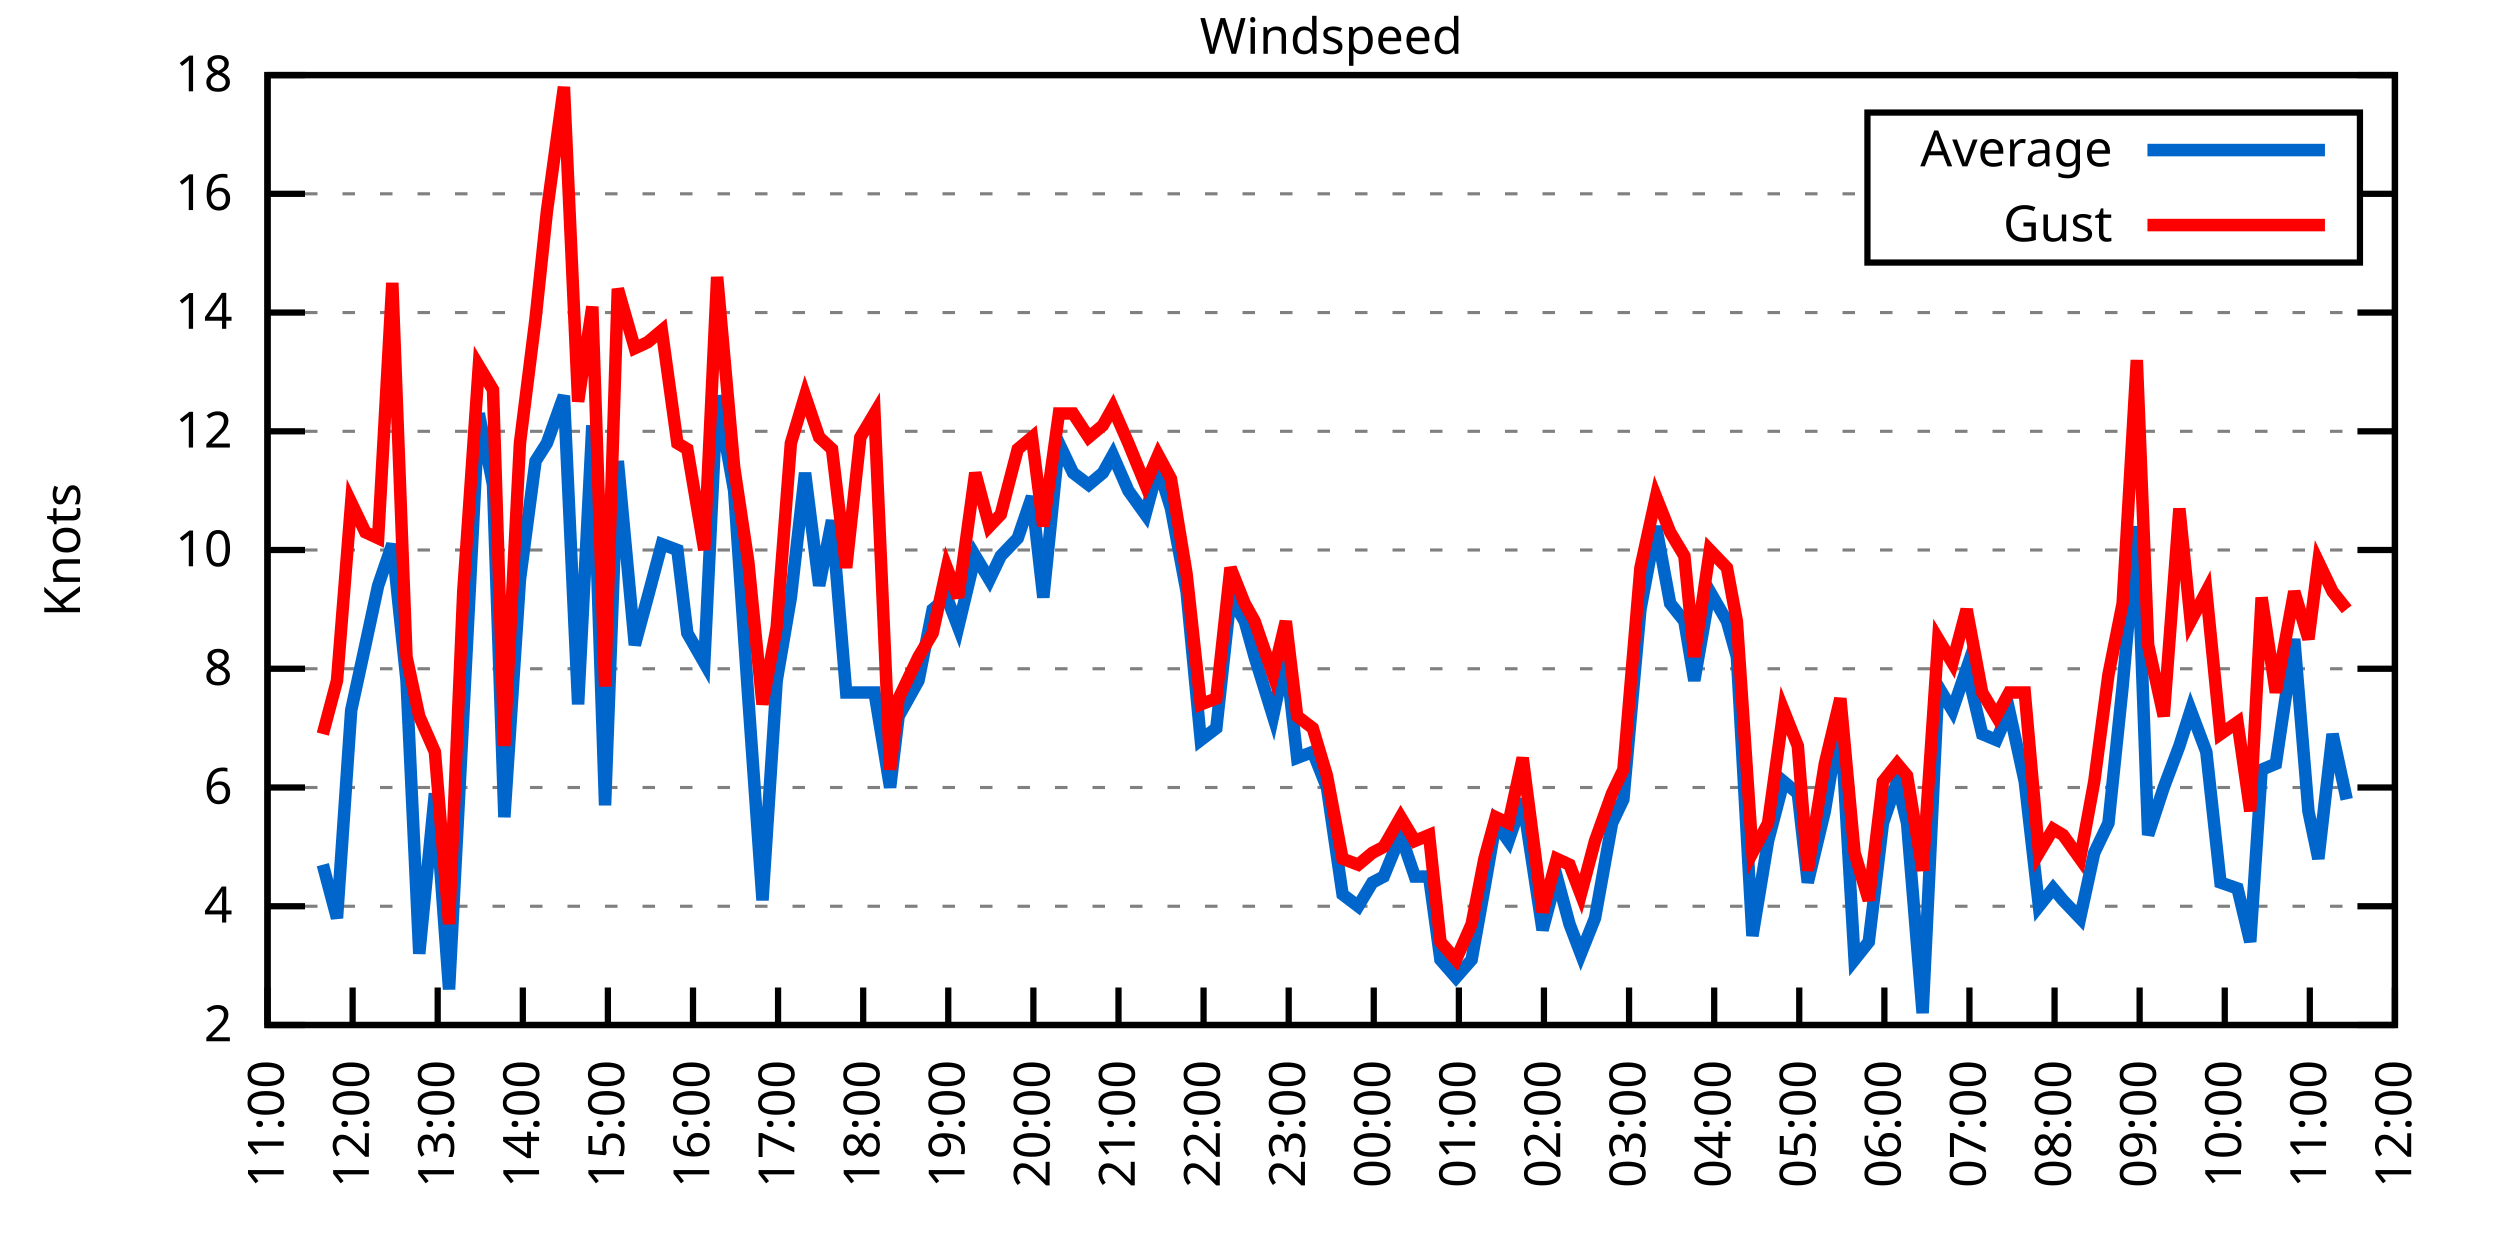
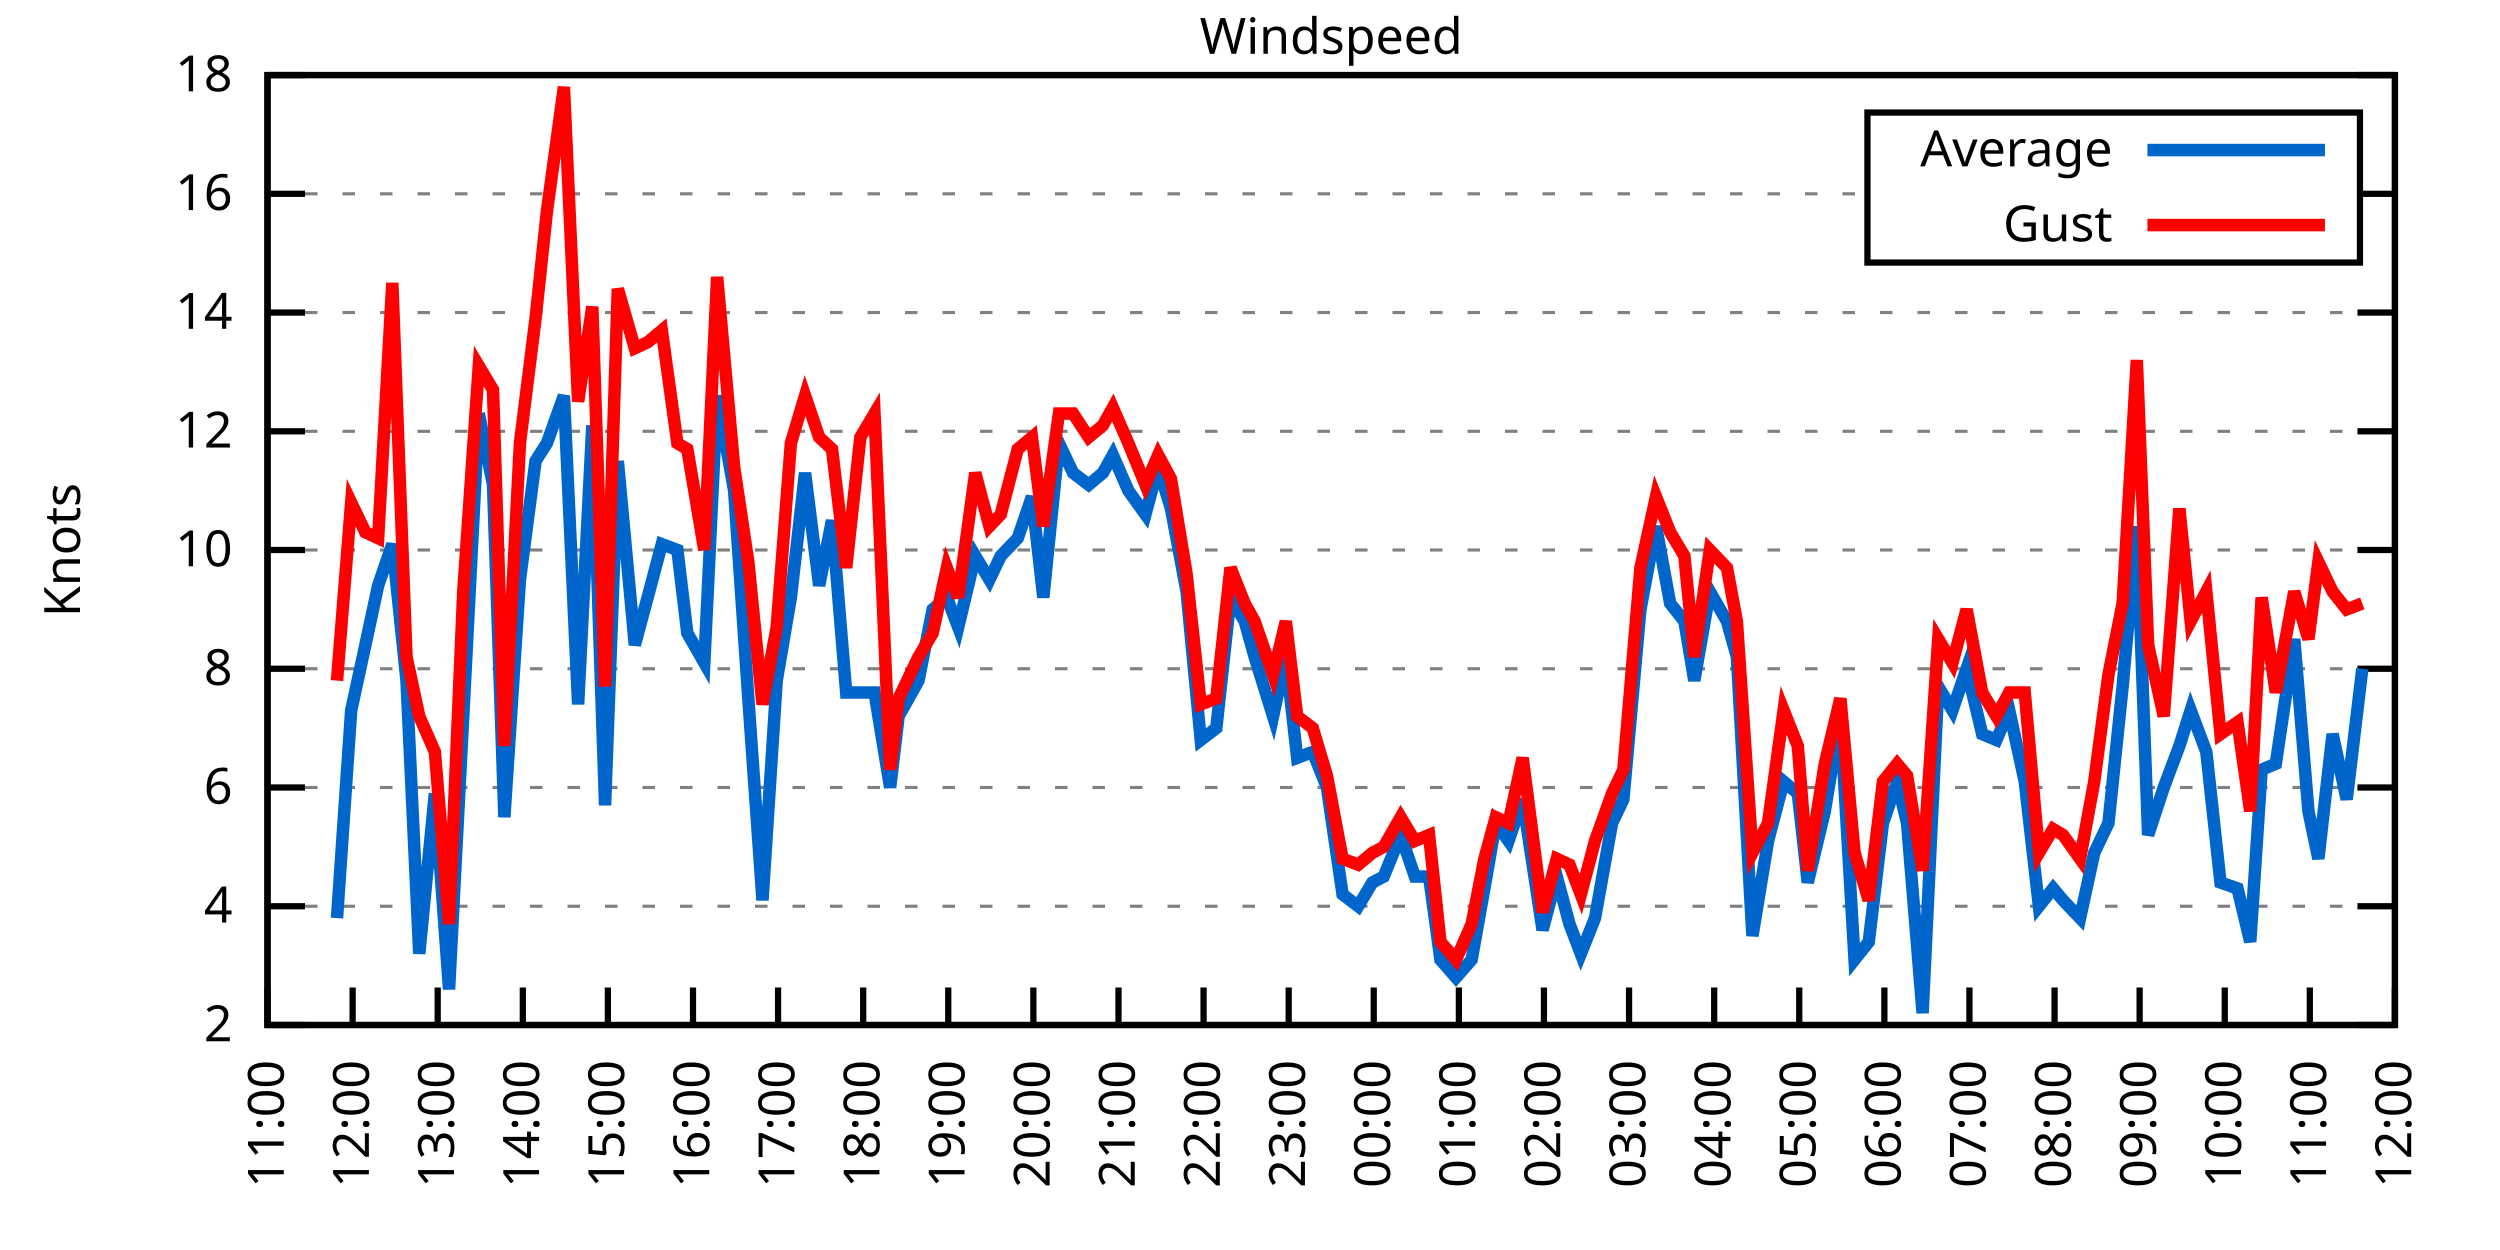
<svg xmlns="http://www.w3.org/2000/svg" xmlns:xlink="http://www.w3.org/1999/xlink" width="400" height="200" viewBox="0 0 400 200">
  <g id="gnuplot_canvas">
    <rect x="0" y="0" width="400" height="200" fill="none" />
    <defs>
      <circle id="gpDot" r="0.5" stroke-width="0.5" stroke="currentColor" />
      <path id="gpPt0" stroke-width="0.333" stroke="currentColor" d="M-1,0 h2 M0,-1 v2" />
      <path id="gpPt1" stroke-width="0.333" stroke="currentColor" d="M-1,-1 L1,1 M1,-1 L-1,1" />
      <path id="gpPt2" stroke-width="0.333" stroke="currentColor" d="M-1,0 L1,0 M0,-1 L0,1 M-1,-1 L1,1 M-1,1 L1,-1" />
      <rect id="gpPt3" stroke-width="0.333" stroke="currentColor" x="-1" y="-1" width="2" height="2" />
      <rect id="gpPt4" stroke-width="0.333" stroke="currentColor" fill="currentColor" x="-1" y="-1" width="2" height="2" />
      <circle id="gpPt5" stroke-width="0.333" stroke="currentColor" cx="0" cy="0" r="1" />
      <use xlink:href="#gpPt5" id="gpPt6" fill="currentColor" stroke="none" />
      <path id="gpPt7" stroke-width="0.333" stroke="currentColor" d="M0,-1.33 L-1.33,0.67 L1.33,0.67 z" />
      <use xlink:href="#gpPt7" id="gpPt8" fill="currentColor" stroke="none" />
      <use xlink:href="#gpPt7" id="gpPt9" stroke="currentColor" transform="rotate(180)" />
      <use xlink:href="#gpPt9" id="gpPt10" fill="currentColor" stroke="none" />
      <use xlink:href="#gpPt3" id="gpPt11" stroke="currentColor" transform="rotate(45)" />
      <use xlink:href="#gpPt11" id="gpPt12" fill="currentColor" stroke="none" />
      <path id="gpPt13" stroke-width="0.333" stroke="currentColor" d="M0,1.330 L1.265,0.411 L0.782,-1.067 L-0.782,-1.076 L-1.265,0.411 z" />
      <use xlink:href="#gpPt13" id="gpPt14" fill="currentColor" stroke="none" />
      <filter id="textbox" filterUnits="objectBoundingBox" x="0" y="0" height="1" width="1">
        <feFlood flood-color="white" flood-opacity="1" result="bgnd" />
        <feComposite in="SourceGraphic" in2="bgnd" operator="atop" />
      </filter>
      <filter id="greybox" filterUnits="objectBoundingBox" x="0" y="0" height="1" width="1">
        <feFlood flood-color="lightgrey" flood-opacity="1" result="grey" />
        <feComposite in="SourceGraphic" in2="grey" operator="atop" />
      </filter>
    </defs>
    <g fill="none" color="white" stroke="currentColor" stroke-width="1.00" stroke-linecap="butt" stroke-linejoin="miter">
</g>
    <g fill="none" color="black" stroke="currentColor" stroke-width="1.00" stroke-linecap="butt" stroke-linejoin="miter">
      <g stroke="none" shape-rendering="crispEdges">
        <polygon fill="rgb(255, 255, 255)" points="42.80,164.00 383.18,164.00 383.18,12.02 42.80,12.02 " />
      </g>
    </g>
    <g fill="none" color="black" stroke="currentColor" stroke-width="1.00" stroke-linecap="butt" stroke-linejoin="miter">
</g>
    <g fill="none" color="black" stroke="black" stroke-width="0.50" stroke-linecap="butt" stroke-linejoin="miter">
</g>
    <g fill="none" color="gray" stroke="currentColor" stroke-width="0.50" stroke-linecap="butt" stroke-linejoin="miter">
      <path stroke="gray" stroke-dasharray="2,4" class="gridline" d="M42.80,164.00 L383.19,164.00  " />
    </g>
    <g fill="none" color="gray" stroke="gray" stroke-width="1.00" stroke-linecap="butt" stroke-linejoin="miter">
</g>
    <g fill="none" color="black" stroke="currentColor" stroke-width="1.00" stroke-linecap="butt" stroke-linejoin="miter">
      <path stroke="black" d="M42.80,164.00 L48.80,164.00 M383.19,164.00 L377.19,164.00  " />
      <g transform="translate(37.20,166.60)" stroke="none" fill="black" font-family="Sans" font-size="8.00" text-anchor="end">
        <text>
          <tspan font-family="Sans"> 2</tspan>
        </text>
      </g>
    </g>
    <g fill="none" color="black" stroke="currentColor" stroke-width="1.00" stroke-linecap="butt" stroke-linejoin="miter">
</g>
    <g fill="none" color="black" stroke="black" stroke-width="0.50" stroke-linecap="butt" stroke-linejoin="miter">
</g>
    <g fill="none" color="gray" stroke="currentColor" stroke-width="0.50" stroke-linecap="butt" stroke-linejoin="miter">
      <path stroke="gray" stroke-dasharray="2,4" class="gridline" d="M42.80,145.00 L383.19,145.00  " />
    </g>
    <g fill="none" color="gray" stroke="gray" stroke-width="1.00" stroke-linecap="butt" stroke-linejoin="miter">
</g>
    <g fill="none" color="black" stroke="currentColor" stroke-width="1.00" stroke-linecap="butt" stroke-linejoin="miter">
      <path stroke="black" d="M42.80,145.00 L48.80,145.00 M383.19,145.00 L377.19,145.00  " />
      <g transform="translate(37.20,147.60)" stroke="none" fill="black" font-family="Sans" font-size="8.00" text-anchor="end">
        <text>
          <tspan font-family="Sans"> 4</tspan>
        </text>
      </g>
    </g>
    <g fill="none" color="black" stroke="currentColor" stroke-width="1.00" stroke-linecap="butt" stroke-linejoin="miter">
</g>
    <g fill="none" color="black" stroke="black" stroke-width="0.50" stroke-linecap="butt" stroke-linejoin="miter">
</g>
    <g fill="none" color="gray" stroke="currentColor" stroke-width="0.50" stroke-linecap="butt" stroke-linejoin="miter">
      <path stroke="gray" stroke-dasharray="2,4" class="gridline" d="M42.80,126.00 L383.19,126.00  " />
    </g>
    <g fill="none" color="gray" stroke="gray" stroke-width="1.00" stroke-linecap="butt" stroke-linejoin="miter">
</g>
    <g fill="none" color="black" stroke="currentColor" stroke-width="1.00" stroke-linecap="butt" stroke-linejoin="miter">
      <path stroke="black" d="M42.80,126.00 L48.80,126.00 M383.19,126.00 L377.19,126.00  " />
      <g transform="translate(37.20,128.60)" stroke="none" fill="black" font-family="Sans" font-size="8.00" text-anchor="end">
        <text>
          <tspan font-family="Sans"> 6</tspan>
        </text>
      </g>
    </g>
    <g fill="none" color="black" stroke="currentColor" stroke-width="1.00" stroke-linecap="butt" stroke-linejoin="miter">
</g>
    <g fill="none" color="black" stroke="black" stroke-width="0.50" stroke-linecap="butt" stroke-linejoin="miter">
</g>
    <g fill="none" color="gray" stroke="currentColor" stroke-width="0.50" stroke-linecap="butt" stroke-linejoin="miter">
      <path stroke="gray" stroke-dasharray="2,4" class="gridline" d="M42.80,107.00 L383.19,107.00  " />
    </g>
    <g fill="none" color="gray" stroke="gray" stroke-width="1.00" stroke-linecap="butt" stroke-linejoin="miter">
</g>
    <g fill="none" color="black" stroke="currentColor" stroke-width="1.00" stroke-linecap="butt" stroke-linejoin="miter">
      <path stroke="black" d="M42.80,107.00 L48.80,107.00 M383.19,107.00 L377.19,107.00  " />
      <g transform="translate(37.20,109.60)" stroke="none" fill="black" font-family="Sans" font-size="8.00" text-anchor="end">
        <text>
          <tspan font-family="Sans"> 8</tspan>
        </text>
      </g>
    </g>
    <g fill="none" color="black" stroke="currentColor" stroke-width="1.00" stroke-linecap="butt" stroke-linejoin="miter">
</g>
    <g fill="none" color="black" stroke="black" stroke-width="0.50" stroke-linecap="butt" stroke-linejoin="miter">
</g>
    <g fill="none" color="gray" stroke="currentColor" stroke-width="0.50" stroke-linecap="butt" stroke-linejoin="miter">
      <path stroke="gray" stroke-dasharray="2,4" class="gridline" d="M42.80,88.00 L383.19,88.00  " />
    </g>
    <g fill="none" color="gray" stroke="gray" stroke-width="1.00" stroke-linecap="butt" stroke-linejoin="miter">
</g>
    <g fill="none" color="black" stroke="currentColor" stroke-width="1.00" stroke-linecap="butt" stroke-linejoin="miter">
      <path stroke="black" d="M42.80,88.00 L48.80,88.00 M383.19,88.00 L377.19,88.00  " />
      <g transform="translate(37.20,90.60)" stroke="none" fill="black" font-family="Sans" font-size="8.00" text-anchor="end">
        <text>
          <tspan font-family="Sans"> 10</tspan>
        </text>
      </g>
    </g>
    <g fill="none" color="black" stroke="currentColor" stroke-width="1.00" stroke-linecap="butt" stroke-linejoin="miter">
</g>
    <g fill="none" color="black" stroke="black" stroke-width="0.50" stroke-linecap="butt" stroke-linejoin="miter">
</g>
    <g fill="none" color="gray" stroke="currentColor" stroke-width="0.50" stroke-linecap="butt" stroke-linejoin="miter">
      <path stroke="gray" stroke-dasharray="2,4" class="gridline" d="M42.80,69.01 L383.19,69.01  " />
    </g>
    <g fill="none" color="gray" stroke="gray" stroke-width="1.00" stroke-linecap="butt" stroke-linejoin="miter">
</g>
    <g fill="none" color="black" stroke="currentColor" stroke-width="1.00" stroke-linecap="butt" stroke-linejoin="miter">
      <path stroke="black" d="M42.80,69.01 L48.80,69.01 M383.19,69.01 L377.19,69.01  " />
      <g transform="translate(37.20,71.61)" stroke="none" fill="black" font-family="Sans" font-size="8.00" text-anchor="end">
        <text>
          <tspan font-family="Sans"> 12</tspan>
        </text>
      </g>
    </g>
    <g fill="none" color="black" stroke="currentColor" stroke-width="1.00" stroke-linecap="butt" stroke-linejoin="miter">
</g>
    <g fill="none" color="black" stroke="black" stroke-width="0.50" stroke-linecap="butt" stroke-linejoin="miter">
</g>
    <g fill="none" color="gray" stroke="currentColor" stroke-width="0.50" stroke-linecap="butt" stroke-linejoin="miter">
      <path stroke="gray" stroke-dasharray="2,4" class="gridline" d="M42.80,50.01 L383.19,50.01  " />
    </g>
    <g fill="none" color="gray" stroke="gray" stroke-width="1.00" stroke-linecap="butt" stroke-linejoin="miter">
</g>
    <g fill="none" color="black" stroke="currentColor" stroke-width="1.00" stroke-linecap="butt" stroke-linejoin="miter">
      <path stroke="black" d="M42.80,50.01 L48.80,50.01 M383.19,50.01 L377.19,50.01  " />
      <g transform="translate(37.20,52.61)" stroke="none" fill="black" font-family="Sans" font-size="8.00" text-anchor="end">
        <text>
          <tspan font-family="Sans"> 14</tspan>
        </text>
      </g>
    </g>
    <g fill="none" color="black" stroke="currentColor" stroke-width="1.00" stroke-linecap="butt" stroke-linejoin="miter">
</g>
    <g fill="none" color="black" stroke="black" stroke-width="0.50" stroke-linecap="butt" stroke-linejoin="miter">
</g>
    <g fill="none" color="gray" stroke="currentColor" stroke-width="0.50" stroke-linecap="butt" stroke-linejoin="miter">
      <path stroke="gray" stroke-dasharray="2,4" class="gridline" d="M42.80,31.01 L298.79,31.01 M377.59,31.01 L383.19,31.01  " />
    </g>
    <g fill="none" color="gray" stroke="gray" stroke-width="1.00" stroke-linecap="butt" stroke-linejoin="miter">
</g>
    <g fill="none" color="black" stroke="currentColor" stroke-width="1.00" stroke-linecap="butt" stroke-linejoin="miter">
      <path stroke="black" d="M42.80,31.01 L48.80,31.01 M383.19,31.01 L377.19,31.01  " />
      <g transform="translate(37.20,33.61)" stroke="none" fill="black" font-family="Sans" font-size="8.00" text-anchor="end">
        <text>
          <tspan font-family="Sans"> 16</tspan>
        </text>
      </g>
    </g>
    <g fill="none" color="black" stroke="currentColor" stroke-width="1.00" stroke-linecap="butt" stroke-linejoin="miter">
</g>
    <g fill="none" color="black" stroke="black" stroke-width="0.50" stroke-linecap="butt" stroke-linejoin="miter">
</g>
    <g fill="none" color="gray" stroke="currentColor" stroke-width="0.50" stroke-linecap="butt" stroke-linejoin="miter">
      <path stroke="gray" stroke-dasharray="2,4" class="gridline" d="M42.80,12.01 L383.19,12.01  " />
    </g>
    <g fill="none" color="gray" stroke="gray" stroke-width="1.00" stroke-linecap="butt" stroke-linejoin="miter">
</g>
    <g fill="none" color="black" stroke="currentColor" stroke-width="1.00" stroke-linecap="butt" stroke-linejoin="miter">
      <path stroke="black" d="M42.80,12.01 L48.80,12.01 M383.19,12.01 L377.19,12.01  " />
      <g transform="translate(37.20,14.61)" stroke="none" fill="black" font-family="Sans" font-size="8.00" text-anchor="end">
        <text>
          <tspan font-family="Sans"> 18</tspan>
        </text>
      </g>
    </g>
    <g fill="none" color="black" stroke="currentColor" stroke-width="1.00" stroke-linecap="butt" stroke-linejoin="miter">
      <path stroke="black" d="M42.80,164.00 L42.80,158.00  " />
      <g transform="translate(45.40,169.60) rotate(270.00)" stroke="none" fill="black" font-family="Sans" font-size="8.00" text-anchor="end">
        <text>
          <tspan font-family="Sans">11:00</tspan>
        </text>
      </g>
    </g>
    <g fill="none" color="black" stroke="currentColor" stroke-width="1.00" stroke-linecap="butt" stroke-linejoin="miter">
      <path stroke="black" d="M56.42,164.00 L56.42,158.00  " />
      <g transform="translate(59.02,169.60) rotate(270.00)" stroke="none" fill="black" font-family="Sans" font-size="8.00" text-anchor="end">
        <text>
          <tspan font-family="Sans">12:00</tspan>
        </text>
      </g>
    </g>
    <g fill="none" color="black" stroke="currentColor" stroke-width="1.00" stroke-linecap="butt" stroke-linejoin="miter">
      <path stroke="black" d="M70.03,164.00 L70.03,158.00  " />
      <g transform="translate(72.63,169.60) rotate(270.00)" stroke="none" fill="black" font-family="Sans" font-size="8.00" text-anchor="end">
        <text>
          <tspan font-family="Sans">13:00</tspan>
        </text>
      </g>
    </g>
    <g fill="none" color="black" stroke="currentColor" stroke-width="1.00" stroke-linecap="butt" stroke-linejoin="miter">
      <path stroke="black" d="M83.65,164.00 L83.65,158.00  " />
      <g transform="translate(86.25,169.60) rotate(270.00)" stroke="none" fill="black" font-family="Sans" font-size="8.00" text-anchor="end">
        <text>
          <tspan font-family="Sans">14:00</tspan>
        </text>
      </g>
    </g>
    <g fill="none" color="black" stroke="currentColor" stroke-width="1.00" stroke-linecap="butt" stroke-linejoin="miter">
      <path stroke="black" d="M97.26,164.00 L97.26,158.00  " />
      <g transform="translate(99.86,169.60) rotate(270.00)" stroke="none" fill="black" font-family="Sans" font-size="8.00" text-anchor="end">
        <text>
          <tspan font-family="Sans">15:00</tspan>
        </text>
      </g>
    </g>
    <g fill="none" color="black" stroke="currentColor" stroke-width="1.00" stroke-linecap="butt" stroke-linejoin="miter">
      <path stroke="black" d="M110.88,164.00 L110.88,158.00  " />
      <g transform="translate(113.48,169.60) rotate(270.00)" stroke="none" fill="black" font-family="Sans" font-size="8.00" text-anchor="end">
        <text>
          <tspan font-family="Sans">16:00</tspan>
        </text>
      </g>
    </g>
    <g fill="none" color="black" stroke="currentColor" stroke-width="1.00" stroke-linecap="butt" stroke-linejoin="miter">
      <path stroke="black" d="M124.49,164.00 L124.49,158.00  " />
      <g transform="translate(127.09,169.60) rotate(270.00)" stroke="none" fill="black" font-family="Sans" font-size="8.00" text-anchor="end">
        <text>
          <tspan font-family="Sans">17:00</tspan>
        </text>
      </g>
    </g>
    <g fill="none" color="black" stroke="currentColor" stroke-width="1.00" stroke-linecap="butt" stroke-linejoin="miter">
      <path stroke="black" d="M138.11,164.00 L138.11,158.00  " />
      <g transform="translate(140.71,169.60) rotate(270.00)" stroke="none" fill="black" font-family="Sans" font-size="8.00" text-anchor="end">
        <text>
          <tspan font-family="Sans">18:00</tspan>
        </text>
      </g>
    </g>
    <g fill="none" color="black" stroke="currentColor" stroke-width="1.00" stroke-linecap="butt" stroke-linejoin="miter">
      <path stroke="black" d="M151.72,164.00 L151.72,158.00  " />
      <g transform="translate(154.32,169.60) rotate(270.00)" stroke="none" fill="black" font-family="Sans" font-size="8.00" text-anchor="end">
        <text>
          <tspan font-family="Sans">19:00</tspan>
        </text>
      </g>
    </g>
    <g fill="none" color="black" stroke="currentColor" stroke-width="1.00" stroke-linecap="butt" stroke-linejoin="miter">
      <path stroke="black" d="M165.34,164.00 L165.34,158.00  " />
      <g transform="translate(167.94,169.60) rotate(270.00)" stroke="none" fill="black" font-family="Sans" font-size="8.00" text-anchor="end">
        <text>
          <tspan font-family="Sans">20:00</tspan>
        </text>
      </g>
    </g>
    <g fill="none" color="black" stroke="currentColor" stroke-width="1.00" stroke-linecap="butt" stroke-linejoin="miter">
      <path stroke="black" d="M178.96,164.00 L178.96,158.00  " />
      <g transform="translate(181.56,169.60) rotate(270.00)" stroke="none" fill="black" font-family="Sans" font-size="8.00" text-anchor="end">
        <text>
          <tspan font-family="Sans">21:00</tspan>
        </text>
      </g>
    </g>
    <g fill="none" color="black" stroke="currentColor" stroke-width="1.00" stroke-linecap="butt" stroke-linejoin="miter">
      <path stroke="black" d="M192.57,164.00 L192.57,158.00  " />
      <g transform="translate(195.17,169.60) rotate(270.00)" stroke="none" fill="black" font-family="Sans" font-size="8.00" text-anchor="end">
        <text>
          <tspan font-family="Sans">22:00</tspan>
        </text>
      </g>
    </g>
    <g fill="none" color="black" stroke="currentColor" stroke-width="1.00" stroke-linecap="butt" stroke-linejoin="miter">
      <path stroke="black" d="M206.19,164.00 L206.19,158.00  " />
      <g transform="translate(208.79,169.60) rotate(270.00)" stroke="none" fill="black" font-family="Sans" font-size="8.00" text-anchor="end">
        <text>
          <tspan font-family="Sans">23:00</tspan>
        </text>
      </g>
    </g>
    <g fill="none" color="black" stroke="currentColor" stroke-width="1.00" stroke-linecap="butt" stroke-linejoin="miter">
      <path stroke="black" d="M219.80,164.00 L219.80,158.00  " />
      <g transform="translate(222.40,169.60) rotate(270.00)" stroke="none" fill="black" font-family="Sans" font-size="8.00" text-anchor="end">
        <text>
          <tspan font-family="Sans">00:00</tspan>
        </text>
      </g>
    </g>
    <g fill="none" color="black" stroke="currentColor" stroke-width="1.00" stroke-linecap="butt" stroke-linejoin="miter">
      <path stroke="black" d="M233.42,164.00 L233.42,158.00  " />
      <g transform="translate(236.02,169.60) rotate(270.00)" stroke="none" fill="black" font-family="Sans" font-size="8.00" text-anchor="end">
        <text>
          <tspan font-family="Sans">01:00</tspan>
        </text>
      </g>
    </g>
    <g fill="none" color="black" stroke="currentColor" stroke-width="1.00" stroke-linecap="butt" stroke-linejoin="miter">
      <path stroke="black" d="M247.03,164.00 L247.03,158.00  " />
      <g transform="translate(249.63,169.60) rotate(270.00)" stroke="none" fill="black" font-family="Sans" font-size="8.00" text-anchor="end">
        <text>
          <tspan font-family="Sans">02:00</tspan>
        </text>
      </g>
    </g>
    <g fill="none" color="black" stroke="currentColor" stroke-width="1.00" stroke-linecap="butt" stroke-linejoin="miter">
      <path stroke="black" d="M260.65,164.00 L260.65,158.00  " />
      <g transform="translate(263.25,169.60) rotate(270.00)" stroke="none" fill="black" font-family="Sans" font-size="8.00" text-anchor="end">
        <text>
          <tspan font-family="Sans">03:00</tspan>
        </text>
      </g>
    </g>
    <g fill="none" color="black" stroke="currentColor" stroke-width="1.00" stroke-linecap="butt" stroke-linejoin="miter">
      <path stroke="black" d="M274.27,164.00 L274.27,158.00  " />
      <g transform="translate(276.87,169.60) rotate(270.00)" stroke="none" fill="black" font-family="Sans" font-size="8.00" text-anchor="end">
        <text>
          <tspan font-family="Sans">04:00</tspan>
        </text>
      </g>
    </g>
    <g fill="none" color="black" stroke="currentColor" stroke-width="1.00" stroke-linecap="butt" stroke-linejoin="miter">
      <path stroke="black" d="M287.88,164.00 L287.88,158.00  " />
      <g transform="translate(290.48,169.60) rotate(270.00)" stroke="none" fill="black" font-family="Sans" font-size="8.00" text-anchor="end">
        <text>
          <tspan font-family="Sans">05:00</tspan>
        </text>
      </g>
    </g>
    <g fill="none" color="black" stroke="currentColor" stroke-width="1.00" stroke-linecap="butt" stroke-linejoin="miter">
      <path stroke="black" d="M301.50,164.00 L301.50,158.00  " />
      <g transform="translate(304.10,169.60) rotate(270.00)" stroke="none" fill="black" font-family="Sans" font-size="8.00" text-anchor="end">
        <text>
          <tspan font-family="Sans">06:00</tspan>
        </text>
      </g>
    </g>
    <g fill="none" color="black" stroke="currentColor" stroke-width="1.00" stroke-linecap="butt" stroke-linejoin="miter">
      <path stroke="black" d="M315.11,164.00 L315.11,158.00  " />
      <g transform="translate(317.71,169.60) rotate(270.00)" stroke="none" fill="black" font-family="Sans" font-size="8.00" text-anchor="end">
        <text>
          <tspan font-family="Sans">07:00</tspan>
        </text>
      </g>
    </g>
    <g fill="none" color="black" stroke="currentColor" stroke-width="1.00" stroke-linecap="butt" stroke-linejoin="miter">
      <path stroke="black" d="M328.73,164.00 L328.73,158.00  " />
      <g transform="translate(331.33,169.60) rotate(270.00)" stroke="none" fill="black" font-family="Sans" font-size="8.00" text-anchor="end">
        <text>
          <tspan font-family="Sans">08:00</tspan>
        </text>
      </g>
    </g>
    <g fill="none" color="black" stroke="currentColor" stroke-width="1.00" stroke-linecap="butt" stroke-linejoin="miter">
      <path stroke="black" d="M342.34,164.00 L342.34,158.00  " />
      <g transform="translate(344.94,169.60) rotate(270.00)" stroke="none" fill="black" font-family="Sans" font-size="8.00" text-anchor="end">
        <text>
          <tspan font-family="Sans">09:00</tspan>
        </text>
      </g>
    </g>
    <g fill="none" color="black" stroke="currentColor" stroke-width="1.00" stroke-linecap="butt" stroke-linejoin="miter">
      <path stroke="black" d="M355.96,164.00 L355.96,158.00  " />
      <g transform="translate(358.56,169.60) rotate(270.00)" stroke="none" fill="black" font-family="Sans" font-size="8.00" text-anchor="end">
        <text>
          <tspan font-family="Sans">10:00</tspan>
        </text>
      </g>
    </g>
    <g fill="none" color="black" stroke="currentColor" stroke-width="1.00" stroke-linecap="butt" stroke-linejoin="miter">
      <path stroke="black" d="M369.57,164.00 L369.57,158.00  " />
      <g transform="translate(372.17,169.60) rotate(270.00)" stroke="none" fill="black" font-family="Sans" font-size="8.00" text-anchor="end">
        <text>
          <tspan font-family="Sans">11:00</tspan>
        </text>
      </g>
    </g>
    <g fill="none" color="black" stroke="currentColor" stroke-width="1.00" stroke-linecap="butt" stroke-linejoin="miter">
      <path stroke="black" d="M383.19,164.00 L383.19,158.00  " />
      <g transform="translate(385.79,169.60) rotate(270.00)" stroke="none" fill="black" font-family="Sans" font-size="8.00" text-anchor="end">
        <text>
          <tspan font-family="Sans">12:00</tspan>
        </text>
      </g>
    </g>
    <g fill="none" color="black" stroke="currentColor" stroke-width="1.00" stroke-linecap="butt" stroke-linejoin="miter">
</g>
    <g fill="none" color="black" stroke="currentColor" stroke-width="1.00" stroke-linecap="butt" stroke-linejoin="miter">
      <path stroke="black" d="M42.80,12.01 L42.80,164.00 L383.19,164.00 L383.19,12.01 L42.80,12.01 Z  " />
    </g>
    <g fill="none" color="black" stroke="currentColor" stroke-width="1.00" stroke-linecap="butt" stroke-linejoin="miter">
</g>
    <g fill="none" color="black" stroke="currentColor" stroke-width="1.00" stroke-linecap="butt" stroke-linejoin="miter">
      <path stroke="black" d="M298.79,42.01 L298.79,18.01 L377.59,18.01 L377.59,42.01 L298.79,42.01 Z  " />
    </g>
    <g id="Windspeed_plot_1">
      <g fill="none" color="white" stroke="black" stroke-width="2.00" stroke-linecap="butt" stroke-linejoin="miter">
</g>
      <g fill="none" color="black" stroke="currentColor" stroke-width="2.00" stroke-linecap="butt" stroke-linejoin="miter">
        <g transform="translate(337.99,26.61)" stroke="none" fill="black" font-family="Sans" font-size="8.00" text-anchor="end">
          <text>
            <tspan font-family="Sans">Average</tspan>
          </text>
        </g>
      </g>
      <g fill="none" color="black" stroke="currentColor" stroke-width="2.00" stroke-linecap="butt" stroke-linejoin="miter">
-         <path stroke="rgb(  0, 102, 204)" d="M343.59,24.01 L371.99,24.01 M51.65,138.35 L53.92,146.90 L56.19,113.65 L58.46,103.20 L60.50,93.70 L62.77,87.06   L65.04,108.90 L67.08,152.60 L69.58,126.95 L71.85,158.30 L74.12,114.60 L76.61,66.16 L78.88,77.56 L80.70,130.75   L83.19,92.75 L85.69,73.76 L87.50,70.91 L90.23,63.31 L92.50,112.70 L94.77,68.06 L96.81,128.85 L98.85,73.76   L101.57,103.20 L103.62,95.60 L105.89,87.06 L108.38,88.00 L109.97,101.30 L112.69,106.05 L114.74,63.31 L117.46,78.51   L119.73,111.75 L122.00,144.05 L124.27,108.90 L126.54,95.60 L128.81,75.66 L131.07,93.70 L133.12,83.26 L135.39,110.80   L137.66,110.80 L139.92,110.80 L142.42,126.00 L143.78,114.60 L146.96,108.90 L149.23,97.50 L151.50,95.60 L153.31,100.35   L156.04,88.95 L158.31,92.75 L160.12,88.95 L162.84,86.11 L165.11,79.46 L166.93,95.60 L169.43,70.91 L171.69,75.66   L174.19,77.56 L176.46,75.66 L178.05,72.81 L180.54,78.51 L183.27,82.31 L185.31,74.71 L187.35,81.36 L189.85,94.65   L192.12,118.40 L194.61,116.50 L196.88,95.60 L199.15,99.40 L200.74,105.10 L203.69,114.60 L205.73,105.10 L207.55,121.25   L210.04,120.30 L212.31,126.00 L214.81,143.10 L217.31,145.00 L219.58,141.20 L221.39,140.25 L224.11,133.60 L226.38,140.25   L228.65,140.25 L230.47,153.55 L232.96,156.40 L235.46,153.55 L237.50,142.15 L239.32,131.70 L241.36,134.55 L243.63,127.90   L246.81,148.80 L249.08,140.25 L251.12,147.85 L252.93,152.60 L255.20,146.90 L257.93,131.70 L259.74,127.90 L262.47,97.50   L264.96,84.21 L267.23,96.55 L269.50,99.40 L271.09,108.90 L273.58,94.65 L276.31,99.40 L277.90,105.10 L280.39,149.75   L282.89,134.55 L285.38,125.05 L287.65,126.95 L289.24,141.20 L291.97,129.80 L294.46,114.60 L296.73,153.55 L299.00,150.70   L301.27,131.70 L303.54,125.05 L305.13,131.70 L307.62,162.10 L310.12,109.85 L312.39,113.65 L314.66,107.00 L317.15,117.45   L319.42,118.40 L321.47,113.65 L323.96,125.05 L326.23,145.00 L328.50,142.15 L330.09,144.05 L332.81,146.90 L335.08,136.45   L337.35,131.70 L339.62,109.85 L341.89,84.21 L343.70,133.60 L346.20,126.00 L348.70,119.35 L350.51,113.65 L353.01,120.30   L355.28,141.20 L358.00,142.15 L360.04,150.70 L361.86,123.15 L364.13,122.20 L367.08,102.25 L369.35,129.80 L370.94,137.40   L373.21,117.45 L375.47,127.90  " />
+         <path stroke="rgb(  0, 102, 204)" d="M343.59,24.01 L371.99,24.01 M53.92,146.90 L56.19,113.65 L58.46,103.20 L60.50,93.70 L62.77,87.06 L65.04,108.90   L67.08,152.60 L69.58,126.95 L71.85,158.30 L74.12,114.60 L76.61,66.16 L78.88,77.56 L80.70,130.75 L83.19,92.75   L85.69,73.76 L87.50,70.91 L90.23,63.31 L92.50,112.70 L94.77,68.06 L96.81,128.85 L98.85,73.76 L101.57,103.20   L103.62,95.60 L105.89,87.06 L108.38,88.00 L109.97,101.30 L112.69,106.05 L114.74,63.31 L117.46,78.51 L119.73,111.75   L122.00,144.05 L124.27,108.90 L126.54,95.60 L128.81,75.66 L131.07,93.70 L133.12,83.26 L135.39,110.80 L137.66,110.80   L139.92,110.80 L142.42,126.00 L143.78,114.60 L146.96,108.90 L149.23,97.50 L151.50,95.60 L153.31,100.35 L156.04,88.95   L158.31,92.75 L160.12,88.95 L162.84,86.11 L165.11,79.46 L166.93,95.60 L169.43,70.91 L171.69,75.66 L174.19,77.56   L176.46,75.66 L178.05,72.81 L180.54,78.51 L183.27,82.31 L185.31,74.71 L187.35,81.36 L189.85,94.65 L192.12,118.40   L194.61,116.50 L196.88,95.60 L199.15,99.40 L200.74,105.10 L203.69,114.60 L205.73,105.10 L207.55,121.25 L210.04,120.30   L212.31,126.00 L214.81,143.10 L217.31,145.00 L219.58,141.20 L221.39,140.25 L224.11,133.60 L226.38,140.25 L228.65,140.25   L230.47,153.55 L232.96,156.40 L235.46,153.55 L237.50,142.15 L239.32,131.70 L241.36,134.55 L243.63,127.90 L246.81,148.80   L249.08,140.25 L251.12,147.85 L252.93,152.60 L255.20,146.90 L257.93,131.70 L259.74,127.90 L262.47,97.50 L264.96,84.21   L267.23,96.55 L269.50,99.40 L271.09,108.90 L273.58,94.65 L276.31,99.40 L277.90,105.10 L280.39,149.75 L282.89,134.55   L285.38,125.05 L287.65,126.95 L289.24,141.20 L291.97,129.80 L294.46,114.60 L296.73,153.55 L299.00,150.70 L301.27,131.70   L303.54,125.05 L305.13,131.70 L307.62,162.10 L310.12,109.85 L312.39,113.65 L314.66,107.00 L317.15,117.45 L319.42,118.40   L321.47,113.65 L323.96,125.05 L326.23,145.00 L328.50,142.15 L330.09,144.05 L332.81,146.90 L335.08,136.45 L337.35,131.70   L339.62,109.85 L341.89,84.21 L343.70,133.60 L346.20,126.00 L348.70,119.35 L350.51,113.65 L353.01,120.30 L355.28,141.20   L358.00,142.15 L360.04,150.70 L361.86,123.15 L364.13,122.20 L367.08,102.25 L369.35,129.80 L370.94,137.40 L373.21,117.45   L375.47,127.90 L377.97,107.00  " />
      </g>
    </g>
    <g id="Windspeed_plot_2">
      <g fill="none" color="black" stroke="currentColor" stroke-width="2.00" stroke-linecap="butt" stroke-linejoin="miter">
        <g transform="translate(337.99,38.61)" stroke="none" fill="black" font-family="Sans" font-size="8.00" text-anchor="end">
          <text>
            <tspan font-family="Sans">Gust</tspan>
          </text>
        </g>
      </g>
      <g fill="none" color="black" stroke="currentColor" stroke-width="2.00" stroke-linecap="butt" stroke-linejoin="miter">
-         <path stroke="rgb(255,   0,   0)" d="M343.59,36.01 L371.99,36.01 M51.65,117.45 L53.92,108.90 L56.19,80.41 L58.46,85.16 L60.50,86.11 L62.77,45.26   L65.04,105.10 L67.08,114.60 L69.58,120.30 L71.85,147.85 L74.12,94.65 L76.61,58.56 L78.88,62.36 L80.70,119.35   L83.19,70.91 L85.69,50.96 L87.50,33.86 L90.23,13.91 L92.50,64.26 L94.77,49.06 L96.81,109.85 L98.85,46.21   L101.57,55.71 L103.62,54.76 L105.89,52.86 L108.38,70.91 L109.97,71.86 L112.69,88.00 L114.74,44.31 L117.46,74.71   L119.73,89.90 L122.00,112.70 L124.27,100.35 L126.54,70.91 L128.81,63.31 L131.07,69.96 L133.12,71.86 L135.39,90.85   L137.66,69.96 L139.92,66.16 L142.42,123.15 L143.78,111.75 L146.96,105.10 L149.23,101.30 L151.50,90.85 L153.31,95.60   L156.04,75.66 L158.31,84.21 L160.12,82.31 L162.84,71.86 L165.11,69.96 L166.93,84.21 L169.43,66.16 L171.69,66.16   L174.19,69.96 L176.46,68.06 L178.05,65.21 L180.54,70.91 L183.27,77.56 L185.31,72.81 L187.35,76.61 L189.85,91.80   L192.12,112.70 L194.61,111.75 L196.88,90.85 L199.15,96.55 L200.74,99.40 L203.69,107.95 L205.73,99.40 L207.55,114.60   L210.04,116.50 L212.31,124.10 L214.81,137.40 L217.31,138.35 L219.58,136.45 L221.39,135.50 L224.11,130.75 L226.38,134.55   L228.65,133.60 L230.47,150.70 L232.96,153.55 L235.46,147.85 L237.50,137.40 L239.32,130.75 L241.36,131.70 L243.63,121.25   L246.81,145.95 L249.08,137.40 L251.12,138.35 L252.93,143.10 L255.20,134.55 L257.93,126.95 L259.74,123.15 L262.47,90.85   L264.96,79.46 L267.23,85.16 L269.50,88.95 L271.09,105.10 L273.58,88.00 L276.31,90.85 L277.90,99.40 L280.39,136.45   L282.89,131.70 L285.38,113.65 L287.65,119.35 L289.24,139.30 L291.97,122.20 L294.46,111.75 L296.73,136.45 L299.00,144.05   L301.27,125.05 L303.54,122.20 L305.13,124.10 L307.62,139.30 L310.12,102.25 L312.39,106.05 L314.66,97.50 L317.15,110.80   L319.42,114.60 L321.47,110.80 L323.96,110.80 L326.23,136.45 L328.50,132.65 L330.09,133.60 L332.81,137.40 L335.08,125.05   L337.35,107.95 L339.62,96.55 L341.89,57.61 L343.70,103.20 L346.20,114.60 L348.70,81.36 L350.51,99.40 L353.01,94.65   L355.28,117.45 L358.00,115.55 L360.04,129.80 L361.86,95.60 L364.13,110.80 L367.08,94.65 L369.35,102.25 L370.94,89.90   L373.21,94.65 L375.47,97.50  " />
+         <path stroke="rgb(255,   0,   0)" d="M343.59,36.01 L371.99,36.01 M53.92,108.90 L56.19,80.41 L58.46,85.16 L60.50,86.11 L62.77,45.26 L65.04,105.10   L67.08,114.60 L69.58,120.30 L71.85,147.85 L74.12,94.65 L76.61,58.56 L78.88,62.36 L80.70,119.35 L83.19,70.91   L85.69,50.96 L87.50,33.86 L90.23,13.91 L92.50,64.26 L94.77,49.06 L96.81,109.85 L98.85,46.21 L101.57,55.71   L103.62,54.76 L105.89,52.86 L108.38,70.91 L109.97,71.86 L112.69,88.00 L114.74,44.31 L117.46,74.71 L119.73,89.90   L122.00,112.70 L124.27,100.35 L126.54,70.91 L128.81,63.31 L131.07,69.96 L133.12,71.86 L135.39,90.85 L137.66,69.96   L139.92,66.16 L142.42,123.15 L143.78,111.75 L146.96,105.10 L149.23,101.30 L151.50,90.85 L153.31,95.60 L156.04,75.66   L158.31,84.21 L160.12,82.31 L162.84,71.86 L165.11,69.96 L166.93,84.21 L169.43,66.16 L171.69,66.16 L174.19,69.96   L176.46,68.06 L178.05,65.21 L180.54,70.91 L183.27,77.56 L185.31,72.81 L187.35,76.61 L189.85,91.80 L192.12,112.70   L194.61,111.75 L196.88,90.85 L199.15,96.55 L200.74,99.40 L203.69,107.95 L205.73,99.40 L207.55,114.60 L210.04,116.50   L212.31,124.10 L214.81,137.40 L217.31,138.35 L219.58,136.45 L221.39,135.50 L224.11,130.75 L226.38,134.55 L228.65,133.60   L230.47,150.70 L232.96,153.55 L235.46,147.85 L237.50,137.40 L239.32,130.75 L241.36,131.70 L243.63,121.25 L246.81,145.95   L249.08,137.40 L251.12,138.35 L252.93,143.10 L255.20,134.55 L257.93,126.95 L259.74,123.15 L262.47,90.85 L264.96,79.46   L267.23,85.16 L269.50,88.95 L271.09,105.10 L273.58,88.00 L276.31,90.85 L277.90,99.40 L280.39,136.45 L282.89,131.70   L285.38,113.65 L287.65,119.35 L289.24,139.30 L291.97,122.20 L294.46,111.75 L296.73,136.45 L299.00,144.05 L301.27,125.05   L303.54,122.20 L305.13,124.10 L307.62,139.30 L310.12,102.25 L312.39,106.05 L314.66,97.50 L317.15,110.80 L319.42,114.60   L321.47,110.80 L323.96,110.80 L326.23,136.45 L328.50,132.65 L330.09,133.60 L332.81,137.40 L335.08,125.05 L337.35,107.95   L339.62,96.55 L341.89,57.61 L343.70,103.20 L346.20,114.60 L348.70,81.36 L350.51,99.40 L353.01,94.65 L355.28,117.45   L358.00,115.55 L360.04,129.80 L361.86,95.60 L364.13,110.80 L367.08,94.65 L369.35,102.25 L370.94,89.90 L373.21,94.65   L375.47,97.50 L377.97,96.55  " />
      </g>
    </g>
    <g fill="none" color="black" stroke="currentColor" stroke-width="2.00" stroke-linecap="butt" stroke-linejoin="miter">
</g>
    <g fill="none" color="black" stroke="black" stroke-width="1.00" stroke-linecap="butt" stroke-linejoin="miter">
</g>
    <g fill="none" color="black" stroke="currentColor" stroke-width="1.00" stroke-linecap="butt" stroke-linejoin="miter">
      <path stroke="black" d="M42.80,12.01 L42.80,164.00 L383.19,164.00 L383.19,12.01 L42.80,12.01 Z  " />
      <g transform="translate(12.80,88.01) rotate(270.00)" stroke="none" fill="black" font-family="Sans" font-size="8.00" text-anchor="middle">
        <text>
          <tspan font-family="Sans">Knots</tspan>
        </text>
      </g>
    </g>
    <g fill="none" color="black" stroke="currentColor" stroke-width="1.00" stroke-linecap="butt" stroke-linejoin="miter">
</g>
    <g fill="none" color="black" stroke="currentColor" stroke-width="1.00" stroke-linecap="butt" stroke-linejoin="miter">
      <g transform="translate(212.99,8.61)" stroke="none" fill="black" font-family="Sans" font-size="8.00" text-anchor="middle">
        <text>
          <tspan font-family="Sans">Windspeed</tspan>
        </text>
      </g>
    </g>
    <g fill="none" color="black" stroke="currentColor" stroke-width="1.00" stroke-linecap="butt" stroke-linejoin="miter">
</g>
  </g>
</svg>
